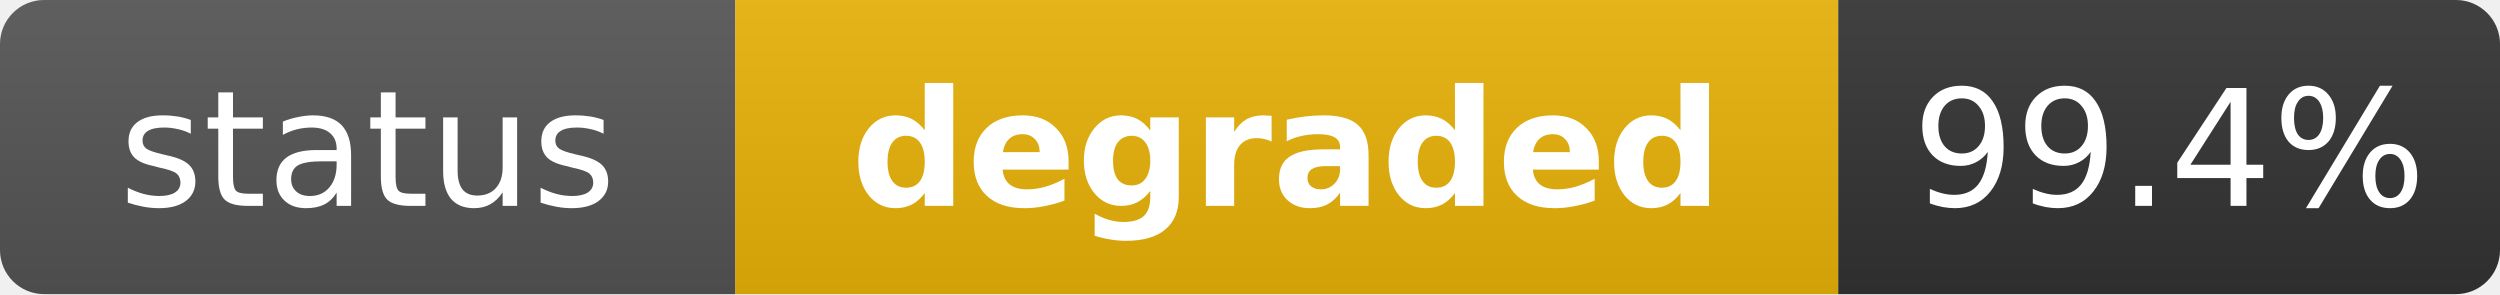
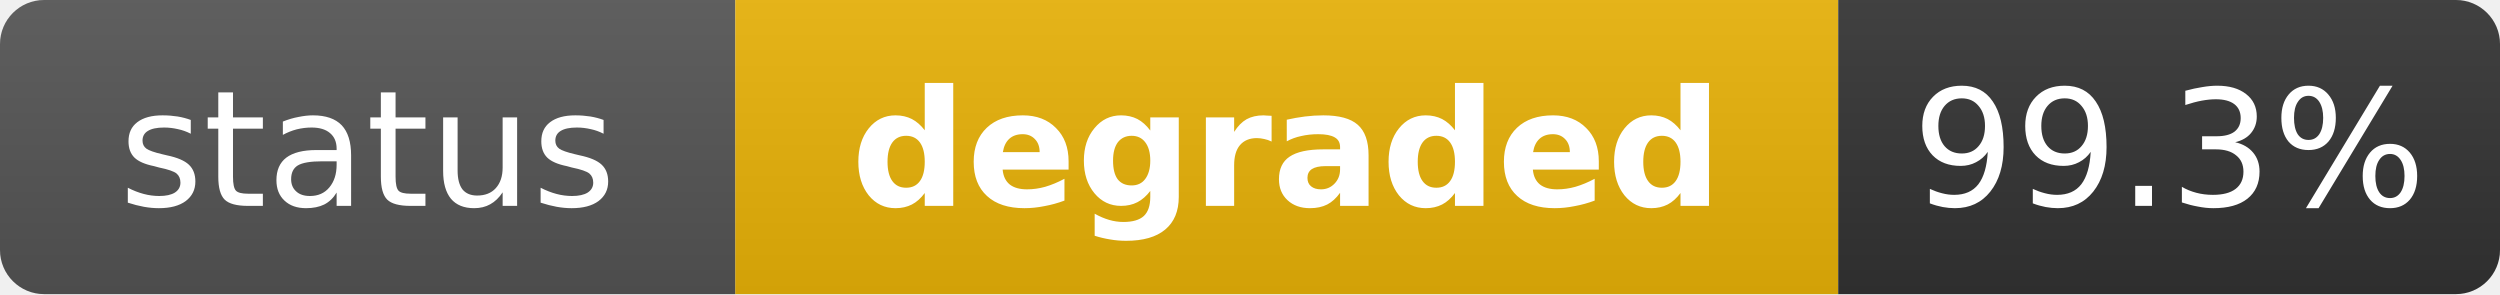
<svg xmlns="http://www.w3.org/2000/svg" width="170" height="20" role="img" aria-label="status: degraded">
  <linearGradient id="s" x2="0" y2="100%">
    <stop offset="0" stop-color="#bbb" stop-opacity=".1" />
    <stop offset="1" stop-opacity=".1" />
  </linearGradient>
  <clipPath id="r">
    <rect width="170" height="20" rx="3" fill="#fff" />
  </clipPath>
  <g clip-path="url(#r)">
    <rect width="50" height="20" fill="#555" />
    <rect x="50" width="75" height="20" fill="#eab308" />
    <rect x="125" width="45" height="20" fill="#333" />
    <rect width="170" height="20" fill="url(#s)" />
  </g>
  <g fill="#fff" text-anchor="middle" font-family="Verdana,Geneva,DejaVu Sans,sans-serif" text-rendering="geometricPrecision" font-size="11">
    <text x="25" y="14" fill="#fff">status</text>
    <text x="87.5" y="14" fill="#fff" font-weight="bold">degraded</text>
-     <text x="147.5" y="14" fill="#fff">99.4%</text>
+     <text x="147.5" y="14" fill="#fff">99.3%</text>
  </g>
</svg>
